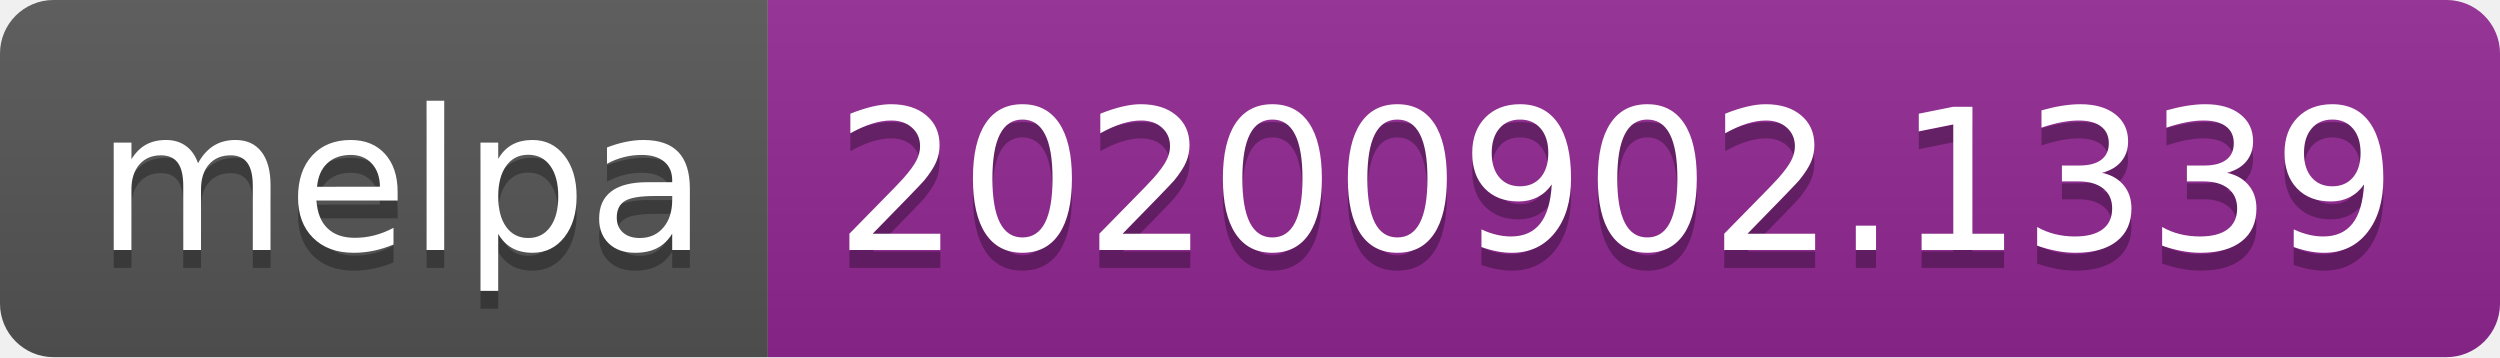
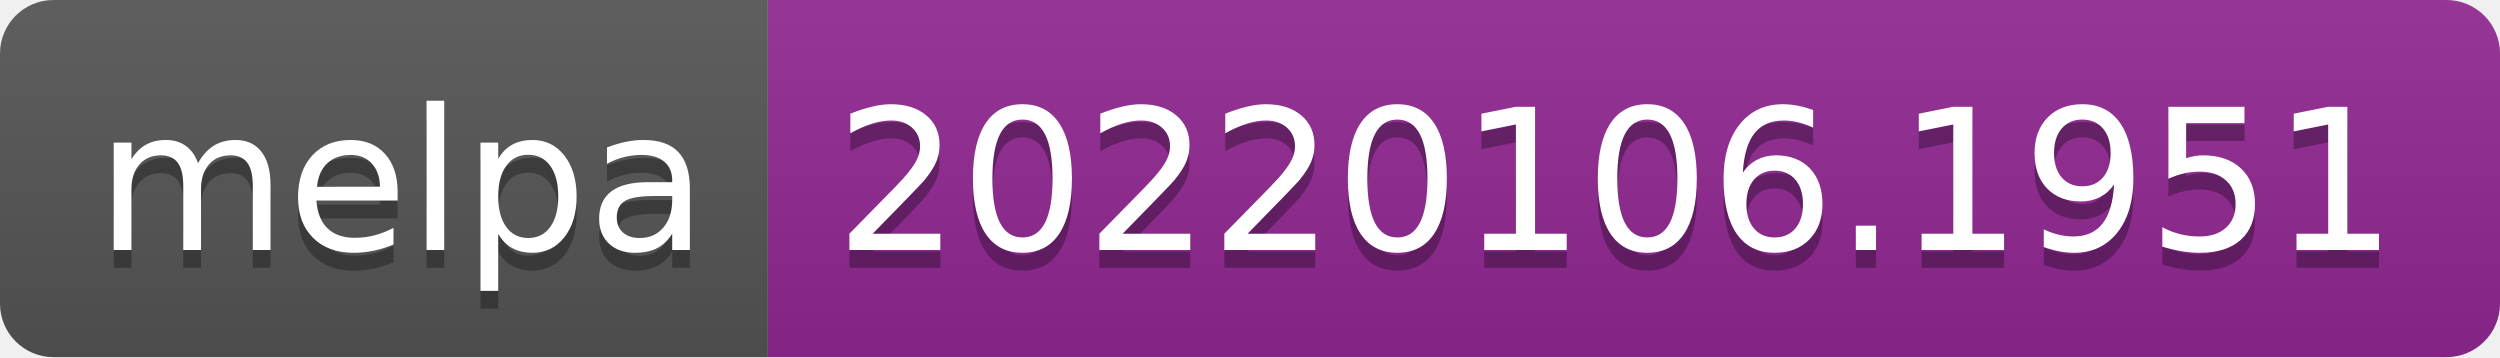
- <svg xmlns="http://www.w3.org/2000/svg" width="140" height="20" role="img" aria-label="melpa: 20200902.1339">
+ <svg xmlns="http://www.w3.org/2000/svg" width="140" height="20" role="img" aria-label="melpa: 20220106.1951">
  <linearGradient id="s" x2="0" y2="100%">
    <stop offset="0" stop-color="#bbb" stop-opacity=".1" />
    <stop offset="1" stop-opacity=".1" />
  </linearGradient>
  <clipPath id="r">
    <rect width="140" height="20" rx="3" fill="#fff" />
  </clipPath>
  <g clip-path="url(#r)">
    <rect width="43" height="20" fill="#555" />
    <rect x="43" width="97" height="20" fill="#922793" />
    <rect width="140" height="20" fill="url(#s)" />
  </g>
  <g fill="#fff" text-anchor="middle" font-family="Verdana,Geneva,DejaVu Sans,sans-serif" text-rendering="geometricPrecision" font-size="110">
    <text aria-hidden="true" x="225" y="150" fill="#010101" fill-opacity=".3" transform="scale(.1)" textLength="330">melpa</text>
    <text x="225" y="140" transform="scale(.1)" fill="#fff" textLength="330">melpa</text>
-     <text aria-hidden="true" x="905" y="150" fill="#010101" fill-opacity=".3" transform="scale(.1)" textLength="870">20200902.1339</text>
-     <text x="905" y="140" transform="scale(.1)" fill="#fff" textLength="870">20200902.1339</text>
+     <text aria-hidden="true" x="905" y="150" fill="#010101" fill-opacity=".3" transform="scale(.1)" textLength="870">20220106.1951</text>
+     <text x="905" y="140" transform="scale(.1)" fill="#fff" textLength="870">20220106.1951</text>
  </g>
</svg>
